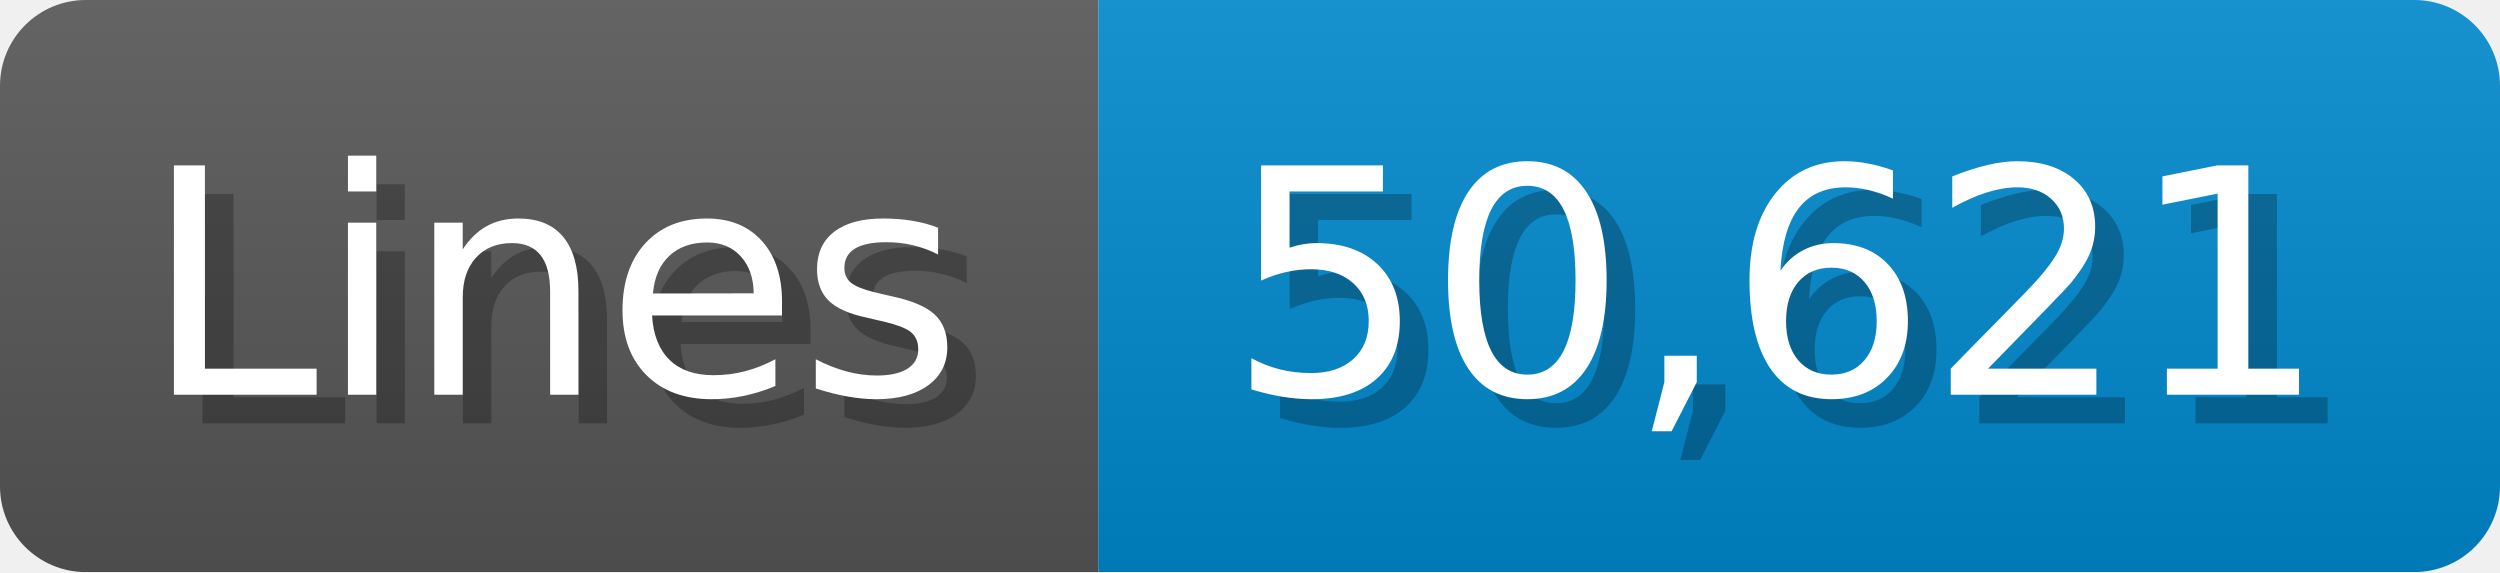
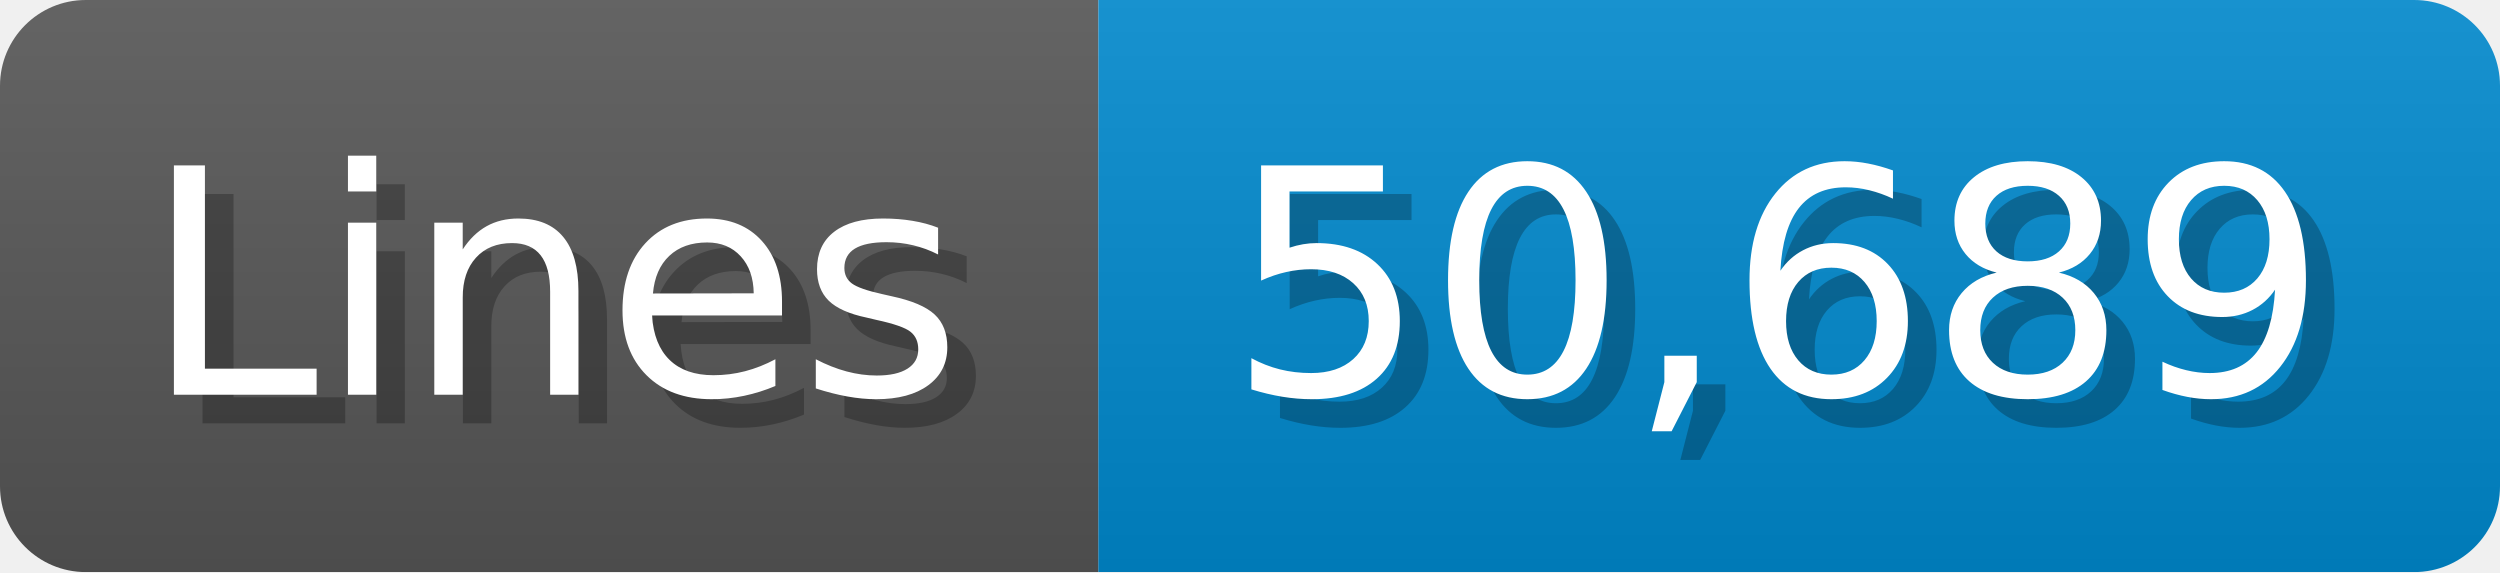
<svg xmlns="http://www.w3.org/2000/svg" width="87.4" height="20" viewBox="0 0 874 200">
  <linearGradient id="a" x2="0" y2="100%">
    <stop offset="0" stop-opacity=".1" stop-color="#EEE" />
    <stop offset="1" stop-opacity=".1" />
  </linearGradient>
  <mask id="m">
    <rect width="874" height="200" rx="30" fill="#FFF" />
  </mask>
  <g mask="url(#m)">
    <rect width="384" height="200" fill="#555" />
    <rect width="490" height="200" fill="#08C" x="384" />
    <rect width="874" height="200" fill="url(#a)" />
  </g>
  <g fill="#fff" text-anchor="start" font-family="Verdana,DejaVu Sans,sans-serif" font-size="110">
    <text x="60" y="148" textLength="284" fill="#000" opacity="0.25">Lines</text>
    <text x="50" y="138" textLength="284">Lines</text>
-     <text x="439" y="148" textLength="390" fill="#000" opacity="0.25">50,621</text>
-     <text x="429" y="138" textLength="390">50,621</text>
+     <text x="439" y="148" textLength="390" fill="#000" opacity="0.25">50,689</text>
+     <text x="429" y="138" textLength="390">50,689</text>
  </g>
</svg>
